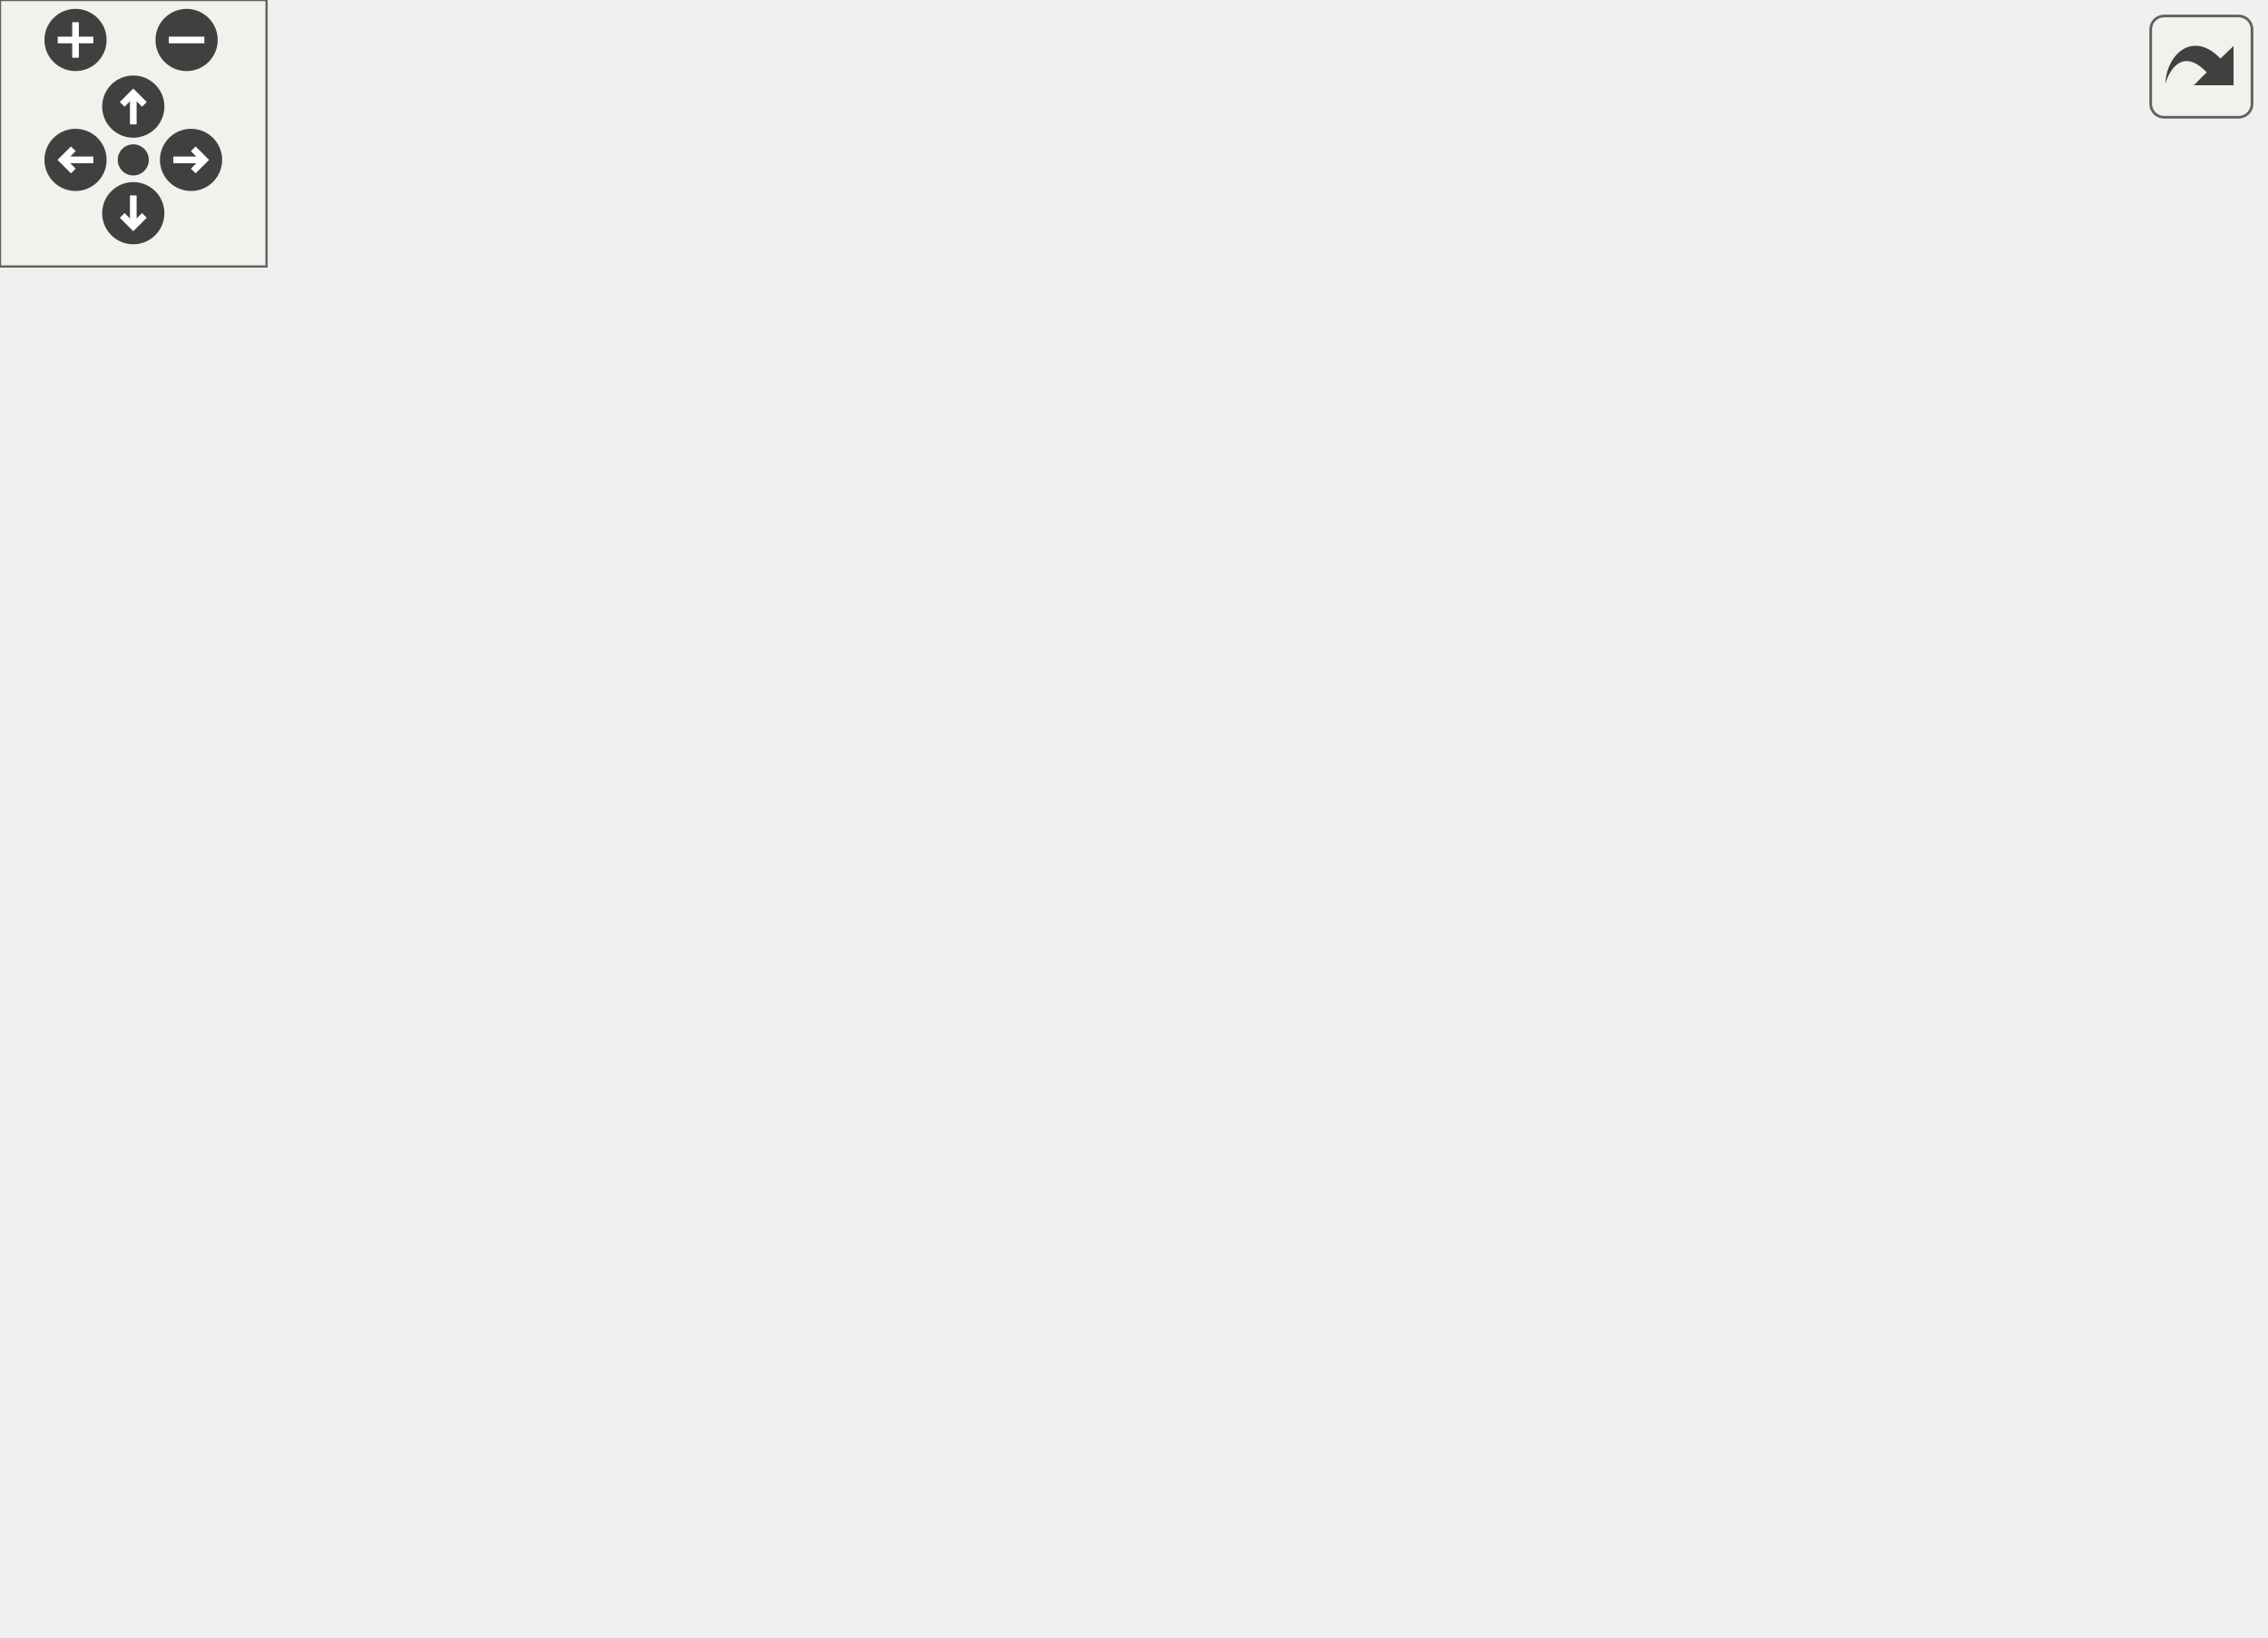
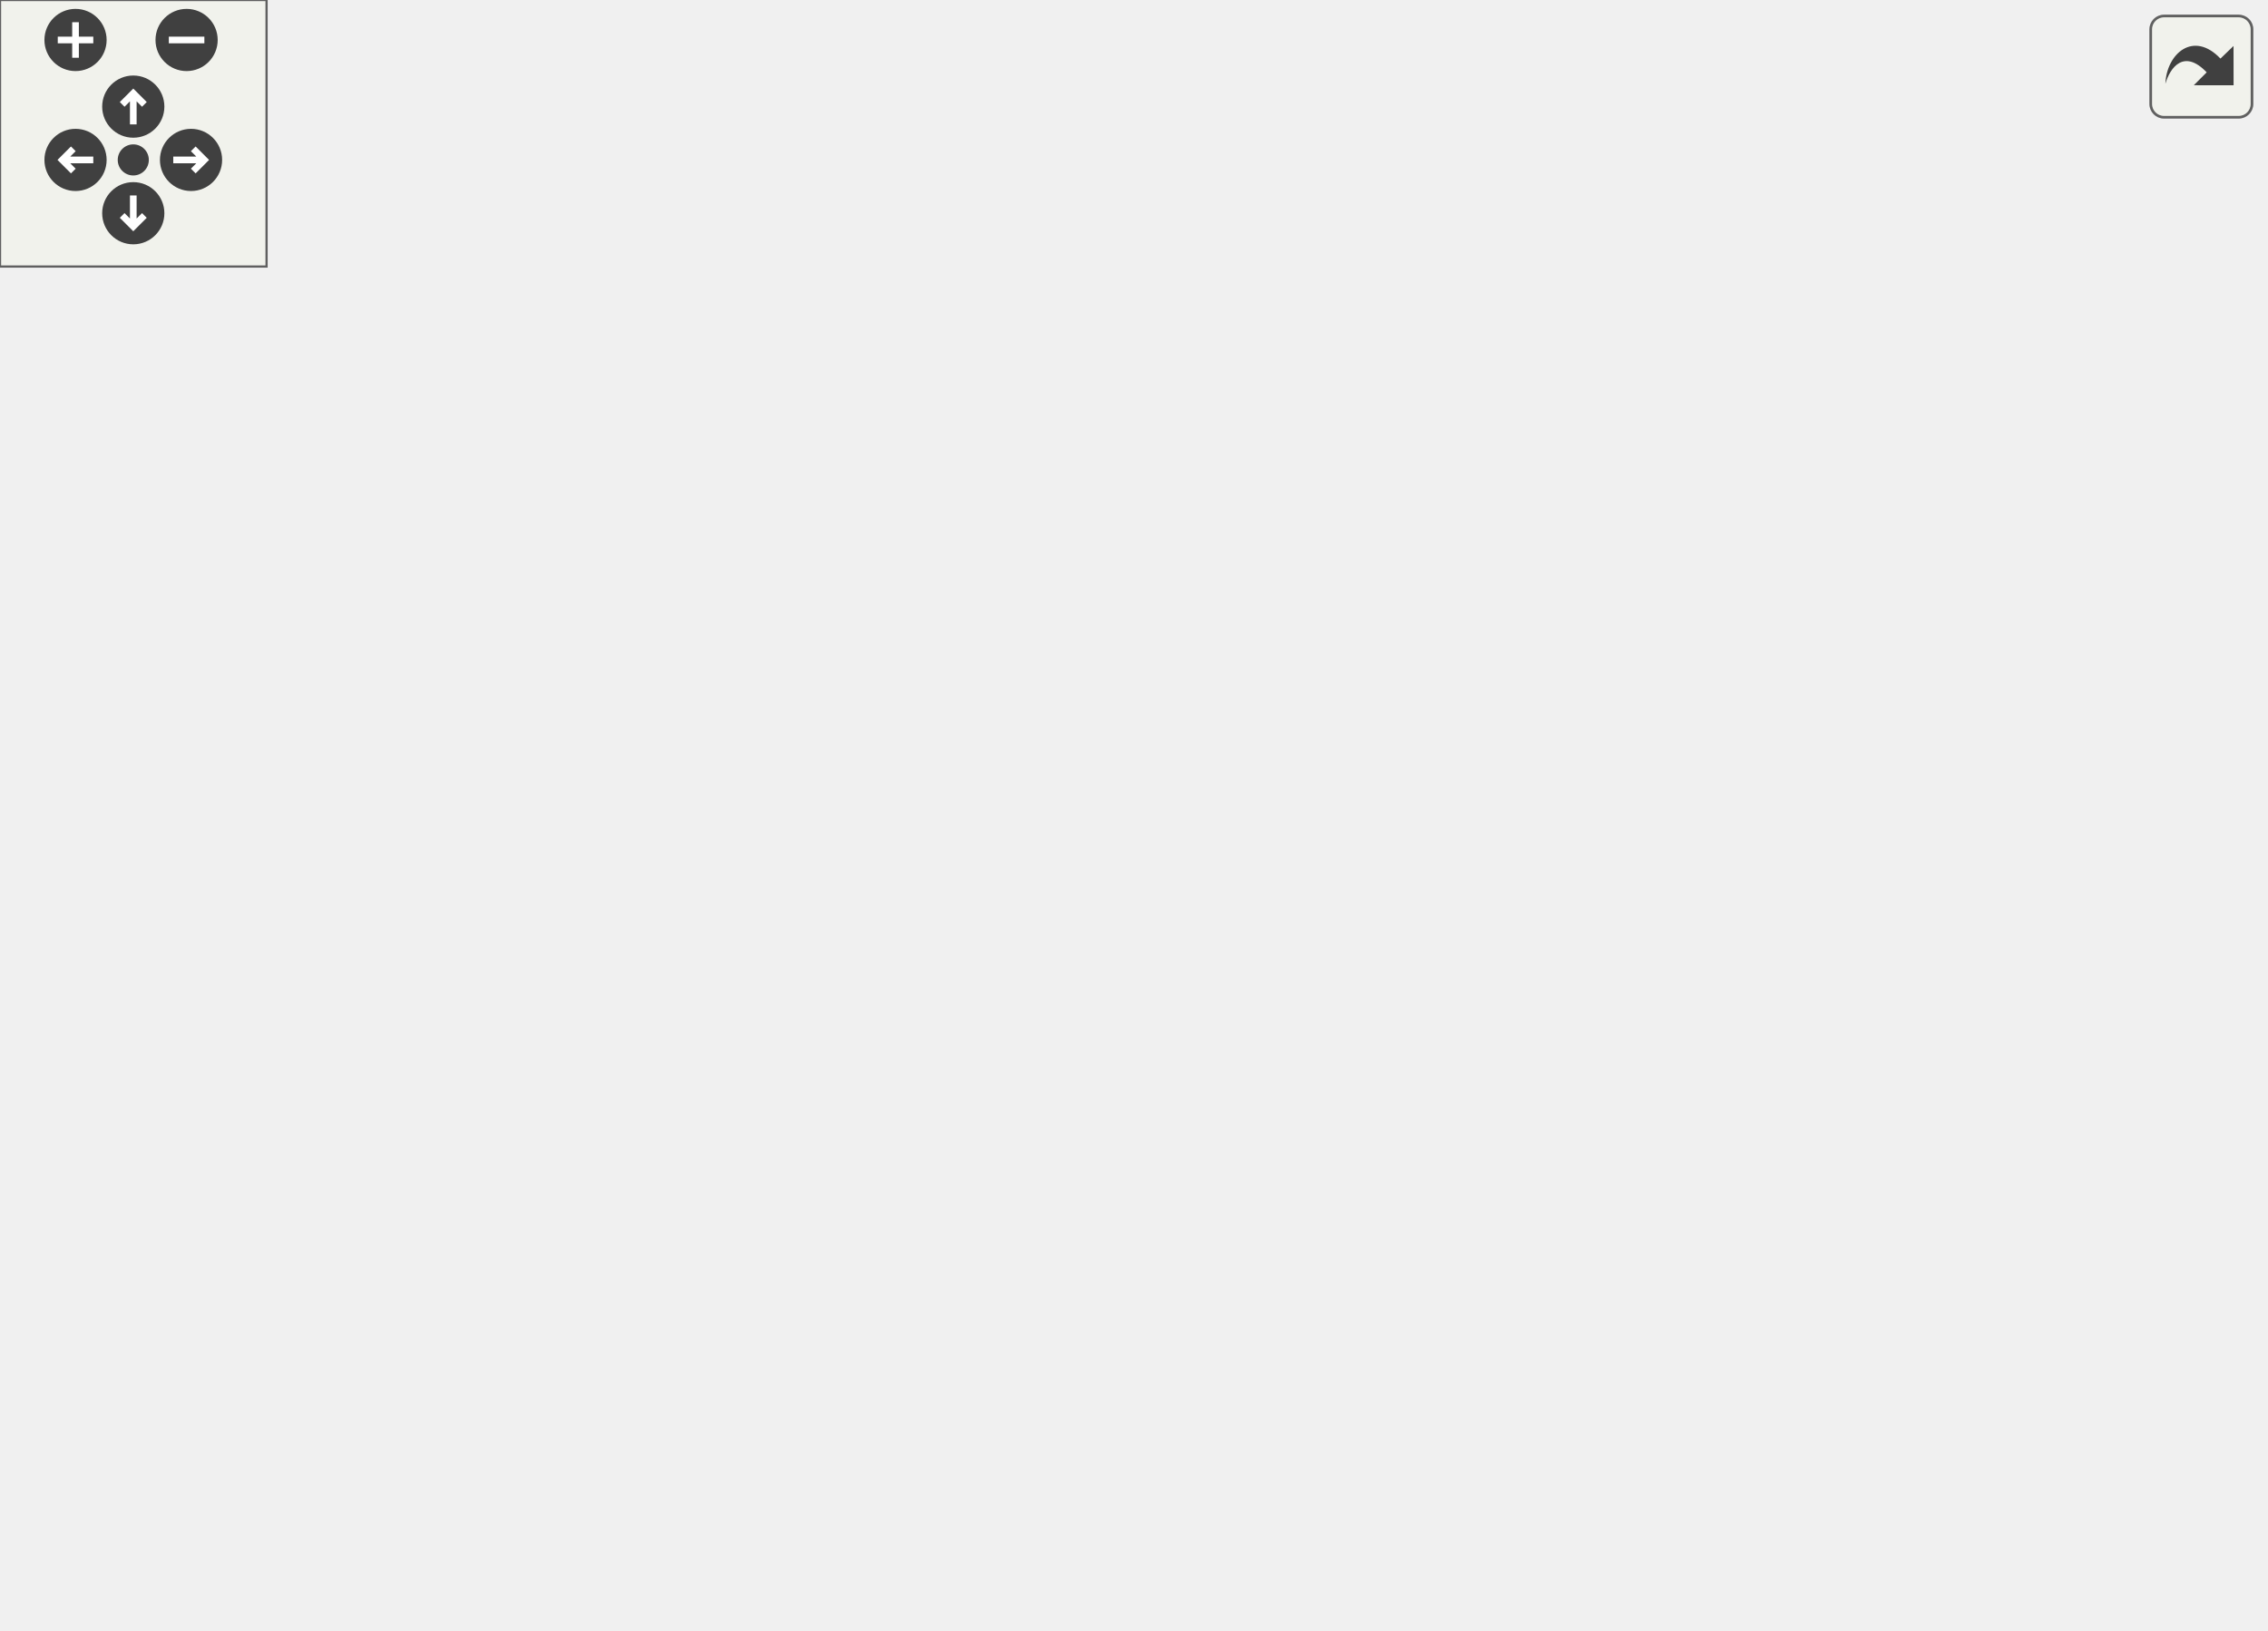
<svg xmlns="http://www.w3.org/2000/svg" xmlns:xlink="http://www.w3.org/1999/xlink" id="main" version="1.1" xml:space="preserve">
  <style type="text/css">
.edge:hover path { stroke: red; }
.edge:hover polygon { stroke: red; fill: red; }
</style>
  <defs>
    <circle id="rim" cx="0" cy="0" r="7" />
    <circle id="rim2" cx="0" cy="0" r="3.5" />
    <g id="zoomPlus">
      <use xlink:href="#rim" fill="#404040">
        <set attributeName="fill" to="#808080" begin="zoomplus.mouseover" end="zoomplus.mouseout" />
      </use>
      <path d="M-4,0h8M0,-4v8" fill="none" stroke="white" stroke-width="1.5" pointer-events="none" />
    </g>
    <g id="zoomMin">
      <use xlink:href="#rim" fill="#404040">
        <set attributeName="fill" to="#808080" begin="zoomminus.mouseover" end="zoomminus.mouseout" />
      </use>
      <path d="M-4,0h8" fill="none" stroke="white" stroke-width="1.5" pointer-events="none" />
    </g>
    <g id="dirArrow">
      <path fill="none" stroke="white" stroke-width="1.5" d="M0,-3.0v7 M-2.5,-0.5L0,-3.0L2.5,-0.5" />
    </g>
    <g id="resetDef">
      <use xlink:href="#rim2" fill="#404040">
        <set attributeName="fill" to="#808080" begin="reset.mouseover" end="reset.mouseout" />
      </use>
    </g>
  </defs>
  <svg id="graph" class="graph">
    <g id="viewport">
      <g id="node1" class="node">
-         <polygon fill="#bfbfbf" stroke="black" points="0,-228.5 0,-247.5 118,-247.5 118,-228.5 0,-228.5" />
-         <text text-anchor="middle" x="59" y="-235.5" font-family="Helvetica,sans-Serif" font-size="10.00">PrintWelcomeMessage</text>
+         <polygon fill="#bfbfbf" stroke="black" points="0,-171.5 0,-190.5 118,-190.5 118,-171.5 0,-171.5" />
+         <text text-anchor="middle" x="59" y="-178.5" font-family="Helvetica,sans-Serif" font-size="10.00">PrintWelcomeMessage</text>
      </g>
      <g id="node2" class="node">
        <g id="a_node2">
          <a xlink:href="../../db/d9f/state_8qh.html#afdb90637f8a711359249291ee3b3fde6" target="_top" xlink:title="CS">
            <polygon fill="none" stroke="black" points="473.5,-247.5 473.5,-266.5 504.5,-266.5 504.5,-247.5 473.5,-247.5" />
            <text text-anchor="middle" x="489" y="-254.5" font-family="Helvetica,sans-Serif" font-size="10.00">CS</text>
          </a>
        </g>
      </g>
      <g id="edge1" class="edge">
-         <path fill="none" stroke="midnightblue" d="M81.042,-247.65C138.497,-272.639 302.405,-334.819 432,-295 446.039,-290.686 459.719,-281.525 470.044,-273.279" />
+         <path fill="none" stroke="midnightblue" d="M74.322,-190.638C110.305,-214.202 208.202,-274.306 300,-295 357.23,-307.901 375.921,-312.231 432,-295 446.039,-290.686 459.719,-281.525 470.044,-273.279" />
        <polygon fill="midnightblue" stroke="midnightblue" points="472.469,-275.813 477.862,-266.694 467.959,-270.46 472.469,-275.813" />
      </g>
      <g id="node3" class="node">
        <g id="a_node3">
+           <a xlink:href="../../d8/de2/menudefs_8qc.html#ad5a3e16aa960bd72d3ca37a618eea802" target="_top" xlink:title="floor">
+             <polygon fill="none" stroke="black" points="191.5,-190.5 191.5,-209.5 226.5,-209.5 226.5,-190.5 191.5,-190.5" />
+             <text text-anchor="middle" x="209" y="-197.5" font-family="Helvetica,sans-Serif" font-size="10.00">floor</text>
+           </a>
+         </g>
+       </g>
+       <g id="edge2" class="edge">
+         <path fill="none" stroke="midnightblue" d="M118.069,-188.455C139.931,-191.261 163.742,-194.318 181.368,-196.581" />
+         <polygon fill="midnightblue" stroke="midnightblue" points="181.106,-200.076 191.47,-197.878 181.997,-193.133 181.106,-200.076" />
+       </g>
+       <g id="node4" class="node">
+         <g id="a_node4">
          <a xlink:href="../../df/dd7/server_2client_8qc.html#a76e164c174bdeaccb8f664d77d2adcf9" target="_top" xlink:title="getwelcomemessage">
            <polygon fill="none" stroke="black" points="154.5,-152.5 154.5,-171.5 263.5,-171.5 263.5,-152.5 154.5,-152.5" />
            <text text-anchor="middle" x="209" y="-159.5" font-family="Helvetica,sans-Serif" font-size="10.00">getwelcomemessage</text>
          </a>
        </g>
      </g>
-       <g id="edge2" class="edge">
-         <path fill="none" stroke="midnightblue" d="M78.744,-228.375C104.433,-215.183 150.761,-191.393 180.414,-176.166" />
-         <polygon fill="midnightblue" stroke="midnightblue" points="182.111,-179.229 189.408,-171.547 178.913,-173.002 182.111,-179.229" />
-       </g>
-       <g id="node4" class="node">
-         <g id="a_node4">
+       <g id="edge3" class="edge">
+         <path fill="none" stroke="midnightblue" d="M118.069,-173.545C126.683,-172.439 135.6,-171.295 144.322,-170.175" />
+         <polygon fill="midnightblue" stroke="midnightblue" points="144.968,-173.621 154.441,-168.876 144.077,-166.678 144.968,-173.621" />
+       </g>
+       <g id="node13" class="node">
+         <g id="a_node13">
+           <a xlink:href="../../d8/de2/menudefs_8qc.html#a663ea6aa3c4923b3e065cf91cc319f1b" target="_top" xlink:title="random">
+             <polygon fill="none" stroke="black" points="184.5,-114.5 184.5,-133.5 233.5,-133.5 233.5,-114.5 184.5,-114.5" />
+             <text text-anchor="middle" x="209" y="-121.5" font-family="Helvetica,sans-Serif" font-size="10.00">random</text>
+           </a>
+         </g>
+       </g>
+       <g id="edge14" class="edge">
+         <path fill="none" stroke="midnightblue" d="M82.679,-171.492C101.647,-163.622 129.465,-152.27 154,-143 160.621,-140.498 167.738,-137.918 174.561,-135.497" />
+         <polygon fill="midnightblue" stroke="midnightblue" points="175.983,-138.707 184.258,-132.09 173.663,-132.103 175.983,-138.707" />
+       </g>
+       <g id="node5" class="node">
+         <g id="a_node5">
          <a xlink:href="../../d8/de2/menudefs_8qc.html#a47b9823939aa0a157d1bede7847cb488" target="_top" xlink:title="cvar">
            <polygon fill="none" stroke="black" points="348.5,-266.5 348.5,-285.5 383.5,-285.5 383.5,-266.5 348.5,-266.5" />
            <text text-anchor="middle" x="366" y="-273.5" font-family="Helvetica,sans-Serif" font-size="10.00">cvar</text>
          </a>
        </g>
      </g>
-       <g id="edge3" class="edge">
-         <path fill="none" stroke="midnightblue" d="M216.455,-171.677C229.764,-190.873 262.194,-233.904 300,-257 311.562,-264.063 325.887,-268.618 338.144,-271.491" />
-         <polygon fill="midnightblue" stroke="midnightblue" points="337.757,-274.985 348.261,-273.603 339.188,-268.133 337.757,-274.985" />
-       </g>
-       <g id="node5" class="node">
-         <g id="a_node5">
+       <g id="edge4" class="edge">
+         <path fill="none" stroke="midnightblue" d="M249.255,-171.592C254.604,-174.056 259.718,-177.142 264,-181 291.767,-206.018 271.568,-232.739 300,-257 310.62,-266.062 325.374,-270.806 338.141,-273.287" />
+         <polygon fill="midnightblue" stroke="midnightblue" points="337.841,-276.782 348.264,-274.884 338.932,-269.868 337.841,-276.782" />
+       </g>
+       <g id="node6" class="node">
+         <g id="a_node6">
          <a xlink:href="../../d8/de2/menudefs_8qc.html#ad9529df35f16daeafe8583b1ab2b42b8" target="_top" xlink:title="cvar_defstring">
            <polygon fill="none" stroke="black" points="327,-228.5 327,-247.5 405,-247.5 405,-228.5 327,-228.5" />
            <text text-anchor="middle" x="366" y="-235.5" font-family="Helvetica,sans-Serif" font-size="10.00">cvar_defstring</text>
          </a>
        </g>
      </g>
-       <g id="edge4" class="edge">
-         <path fill="none" stroke="midnightblue" d="M222.471,-171.505C239.279,-183.929 270.506,-205.67 300,-219 305.422,-221.451 311.241,-223.675 317.087,-225.666" />
-         <polygon fill="midnightblue" stroke="midnightblue" points="316.297,-229.088 326.888,-228.797 318.427,-222.42 316.297,-229.088" />
-       </g>
-       <g id="node6" class="node">
-         <g id="a_node6">
+       <g id="edge5" class="edge">
+         <path fill="none" stroke="midnightblue" d="M244.852,-171.52C251.481,-174.079 258.163,-177.214 264,-181 283.519,-193.659 280.147,-206.872 300,-219 305.333,-222.258 311.254,-224.982 317.288,-227.254" />
+         <polygon fill="midnightblue" stroke="midnightblue" points="316.203,-230.581 326.797,-230.463 318.441,-223.949 316.203,-230.581" />
+       </g>
+       <g id="node7" class="node">
+         <g id="a_node7">
          <a xlink:href="../../d8/de2/menudefs_8qc.html#abbb0d86741e0056b6c04f7280c185d76" target="_top" xlink:title="ftos">
            <polygon fill="none" stroke="black" points="349.5,-190.5 349.5,-209.5 382.5,-209.5 382.5,-190.5 349.5,-190.5" />
            <text text-anchor="middle" x="366" y="-197.5" font-family="Helvetica,sans-Serif" font-size="10.00">ftos</text>
          </a>
        </g>
      </g>
-       <g id="edge5" class="edge">
+       <g id="edge6" class="edge">
        <path fill="none" stroke="midnightblue" d="M249.113,-171.589C277.393,-178.522 314.797,-187.692 339.358,-193.714" />
        <polygon fill="midnightblue" stroke="midnightblue" points="338.802,-197.181 349.348,-196.163 340.469,-190.382 338.802,-197.181" />
      </g>
-       <g id="node7" class="node">
-         <g id="a_node7">
+       <g id="node8" class="node">
+         <g id="a_node8">
          <a xlink:href="../../df/dd7/server_2client_8qc.html#a56ec2606774cb524ffec45087d474bca" target="_top" xlink:title="GetClientVersionMessage">
            <polygon fill="none" stroke="black" points="300.5,-152.5 300.5,-171.5 431.5,-171.5 431.5,-152.5 300.5,-152.5" />
            <text text-anchor="middle" x="366" y="-159.5" font-family="Helvetica,sans-Serif" font-size="10.00">GetClientVersionMessage</text>
          </a>
        </g>
      </g>
-       <g id="edge6" class="edge">
+       <g id="edge7" class="edge">
        <path fill="none" stroke="midnightblue" d="M263.776,-162C272.353,-162 281.358,-162 290.313,-162" />
        <polygon fill="midnightblue" stroke="midnightblue" points="290.377,-165.5 300.377,-162 290.377,-158.5 290.377,-165.5" />
      </g>
-       <g id="node8" class="node">
-         <g id="a_node8">
+       <g id="node9" class="node">
+         <g id="a_node9">
          <a xlink:href="../../d8/de2/menudefs_8qc.html#ad76dc2b2895cd23f21e008f12a686158" target="_top" xlink:title="strcat">
            <polygon fill="none" stroke="black" points="468.5,-133.5 468.5,-152.5 509.5,-152.5 509.5,-133.5 468.5,-133.5" />
            <text text-anchor="middle" x="489" y="-140.5" font-family="Helvetica,sans-Serif" font-size="10.00">strcat</text>
          </a>
        </g>
      </g>
-       <g id="edge10" class="edge">
+       <g id="edge11" class="edge">
        <path fill="none" stroke="midnightblue" d="M246.508,-152.491C262.761,-148.726 282.211,-144.857 300,-143 355.694,-137.185 421.176,-139.164 458.312,-141.102" />
        <polygon fill="midnightblue" stroke="midnightblue" points="458.265,-144.605 468.444,-141.668 458.655,-137.616 458.265,-144.605" />
      </g>
-       <g id="node9" class="node">
-         <g id="a_node9">
+       <g id="node10" class="node">
+         <g id="a_node10">
          <a xlink:href="../../d8/de2/menudefs_8qc.html#a2f6d3020689c0e872cfb455d0b2cbd4a" target="_top" xlink:title="stof">
            <polygon fill="none" stroke="black" points="349.5,-76.5 349.5,-95.5 382.5,-95.5 382.5,-76.5 349.5,-76.5" />
            <text text-anchor="middle" x="366" y="-83.5" font-family="Helvetica,sans-Serif" font-size="10.00">stof</text>
          </a>
        </g>
      </g>
-       <g id="edge9" class="edge">
-         <path fill="none" stroke="midnightblue" d="M224.864,-152.357C242.372,-141.25 272.556,-122.88 300,-110 312.846,-103.971 327.656,-98.402 339.891,-94.149" />
-         <polygon fill="midnightblue" stroke="midnightblue" points="341.116,-97.43 349.464,-90.906 338.87,-90.8 341.116,-97.43" />
-       </g>
-       <g id="node10" class="node">
-         <g id="a_node10">
+       <g id="edge10" class="edge">
+         <path fill="none" stroke="midnightblue" d="M243.793,-152.473C250.713,-149.879 257.778,-146.731 264,-143 282.615,-131.838 281.471,-121.305 300,-110 312.194,-102.56 327.062,-96.858 339.499,-92.883" />
+         <polygon fill="midnightblue" stroke="midnightblue" points="340.692,-96.179 349.262,-89.949 338.678,-89.475 340.692,-96.179" />
+       </g>
+       <g id="node11" class="node">
+         <g id="a_node11">
          <a xlink:href="../../d8/de2/menudefs_8qc.html#a274680f571a231ddf29421b93d434bfa" target="_top" xlink:title="strlen">
            <polygon fill="none" stroke="black" points="345.5,-38.5 345.5,-57.5 386.5,-57.5 386.5,-38.5 345.5,-38.5" />
            <text text-anchor="middle" x="366" y="-45.5" font-family="Helvetica,sans-Serif" font-size="10.00">strlen</text>
          </a>
        </g>
      </g>
-       <g id="edge11" class="edge">
-         <path fill="none" stroke="midnightblue" d="M216.455,-152.323C229.764,-133.127 262.194,-90.096 300,-67 310.786,-60.411 323.976,-56.005 335.649,-53.111" />
-         <polygon fill="midnightblue" stroke="midnightblue" points="336.416,-56.526 345.418,-50.94 334.897,-49.693 336.416,-56.526" />
-       </g>
-       <g id="node11" class="node">
-         <g id="a_node11">
+       <g id="edge12" class="edge">
+         <path fill="none" stroke="midnightblue" d="M249.255,-152.408C254.604,-149.944 259.718,-146.858 264,-143 291.767,-117.982 271.568,-91.261 300,-67 309.823,-58.618 323.181,-53.932 335.233,-51.312" />
+         <polygon fill="midnightblue" stroke="midnightblue" points="336.138,-54.706 345.366,-49.501 334.906,-47.815 336.138,-54.706" />
+       </g>
+       <g id="node12" class="node">
+         <g id="a_node12">
          <a xlink:href="../../d8/de2/menudefs_8qc.html#a40f6c65c8bbcfa51df783f2809a2502b" target="_top" xlink:title="substring">
            <polygon fill="none" stroke="black" points="338,-0.5 338,-19.5 394,-19.5 394,-0.5 338,-0.5" />
            <text text-anchor="middle" x="366" y="-7.5" font-family="Helvetica,sans-Serif" font-size="10.00">substring</text>
          </a>
        </g>
      </g>
-       <g id="edge12" class="edge">
-         <path fill="none" stroke="midnightblue" d="M213.794,-152.277C223.889,-127.705 253.822,-62.678 300,-29 308.178,-23.036 318.207,-18.934 327.917,-16.117" />
-         <polygon fill="midnightblue" stroke="midnightblue" points="328.986,-19.457 337.829,-13.622 327.277,-12.669 328.986,-19.457" />
-       </g>
-       <g id="edge7" class="edge">
+       <g id="edge13" class="edge">
+         <path fill="none" stroke="midnightblue" d="M250.833,-152.382C255.706,-149.931 260.267,-146.856 264,-143 300.956,-104.825 262.028,-66.165 300,-29 307.562,-21.599 317.841,-17.053 327.991,-14.27" />
+         <polygon fill="midnightblue" stroke="midnightblue" points="328.998,-17.631 337.994,-12.034 327.471,-10.8 328.998,-17.631" />
+       </g>
+       <g id="edge8" class="edge">
        <path fill="none" stroke="midnightblue" d="M413.472,-171.505C420.018,-173.981 426.411,-177.093 432,-181 453.111,-195.757 469.406,-221.037 478.843,-238.359" />
        <polygon fill="midnightblue" stroke="midnightblue" points="475.875,-240.238 483.591,-247.498 482.087,-237.011 475.875,-240.238" />
      </g>
-       <g id="edge8" class="edge">
+       <g id="edge9" class="edge">
        <path fill="none" stroke="midnightblue" d="M427.854,-152.444C438.544,-150.766 449.219,-149.09 458.544,-147.625" />
        <polygon fill="midnightblue" stroke="midnightblue" points="459.092,-151.082 468.428,-146.073 458.006,-144.167 459.092,-151.082" />
      </g>
    </g>
  </svg>
  <g id="navigator" transform="translate(0 0)" fill="#404254">
    <rect fill="#f2f5e9" fill-opacity="0.5" stroke="#606060" stroke-width=".5" x="0" y="0" width="60" height="60" />
    <use id="zoomplus" xlink:href="#zoomPlus" x="17" y="9" />
    <use id="zoomminus" xlink:href="#zoomMin" x="42" y="9" />
    <use id="reset" xlink:href="#resetDef" x="30" y="36" />
    <g id="arrowUp" xlink:href="#dirArrow" transform="translate(30 24)">
      <use xlink:href="#rim" fill="#404040">
        <set attributeName="fill" to="#808080" begin="arrowUp.mouseover" end="arrowUp.mouseout" />
      </use>
      <path fill="none" stroke="white" stroke-width="1.5" d="M0,-3.0v7 M-2.5,-0.5L0,-3.0L2.5,-0.5" />
    </g>
    <g id="arrowRight" xlink:href="#dirArrow" transform="rotate(90) translate(36 -43)">
      <use xlink:href="#rim" fill="#404040">
        <set attributeName="fill" to="#808080" begin="arrowRight.mouseover" end="arrowRight.mouseout" />
      </use>
      <path fill="none" stroke="white" stroke-width="1.5" d="M0,-3.0v7 M-2.5,-0.5L0,-3.0L2.5,-0.5" />
    </g>
    <g id="arrowDown" xlink:href="#dirArrow" transform="rotate(180) translate(-30 -48)">
      <use xlink:href="#rim" fill="#404040">
        <set attributeName="fill" to="#808080" begin="arrowDown.mouseover" end="arrowDown.mouseout" />
      </use>
      <path fill="none" stroke="white" stroke-width="1.5" d="M0,-3.0v7 M-2.5,-0.5L0,-3.0L2.5,-0.5" />
    </g>
    <g id="arrowLeft" xlink:href="#dirArrow" transform="rotate(270) translate(-36 17)">
      <use xlink:href="#rim" fill="#404040">
        <set attributeName="fill" to="#808080" begin="arrowLeft.mouseover" end="arrowLeft.mouseout" />
      </use>
      <path fill="none" stroke="white" stroke-width="1.5" d="M0,-3.0v7 M-2.5,-0.5L0,-3.0L2.5,-0.5" />
    </g>
  </g>
  <svg viewBox="0 0 15 15" width="100%" height="30px" preserveAspectRatio="xMaxYMin meet">
    <g id="arrow_out" transform="scale(0.3 0.3)">
      <a xlink:href="server_2client_8qc_a6762be978fd49a3727236251c8d4702a_cgraph_org.svg" target="_base">
        <rect id="button" ry="5" rx="5" y="6" x="6" height="38" width="38" fill="#f2f5e9" fill-opacity="0.5" stroke="#606060" stroke-width="1.0" />
        <path id="arrow" d="M 11.5,31.437 C 11.94,20.098 22.043,11.323 32.159,21.979 L 37.069,17.246 C 37.069,17.246 37.088,32 37.088,32 L 22.16,31.978 C 22.16,31.978 26.998,27.14 26.998,27.14 C 18.529,18.264 13.292,25.23 11.5,31.437 z" style="fill:#404040;" />
      </a>
    </g>
  </svg>
</svg>
